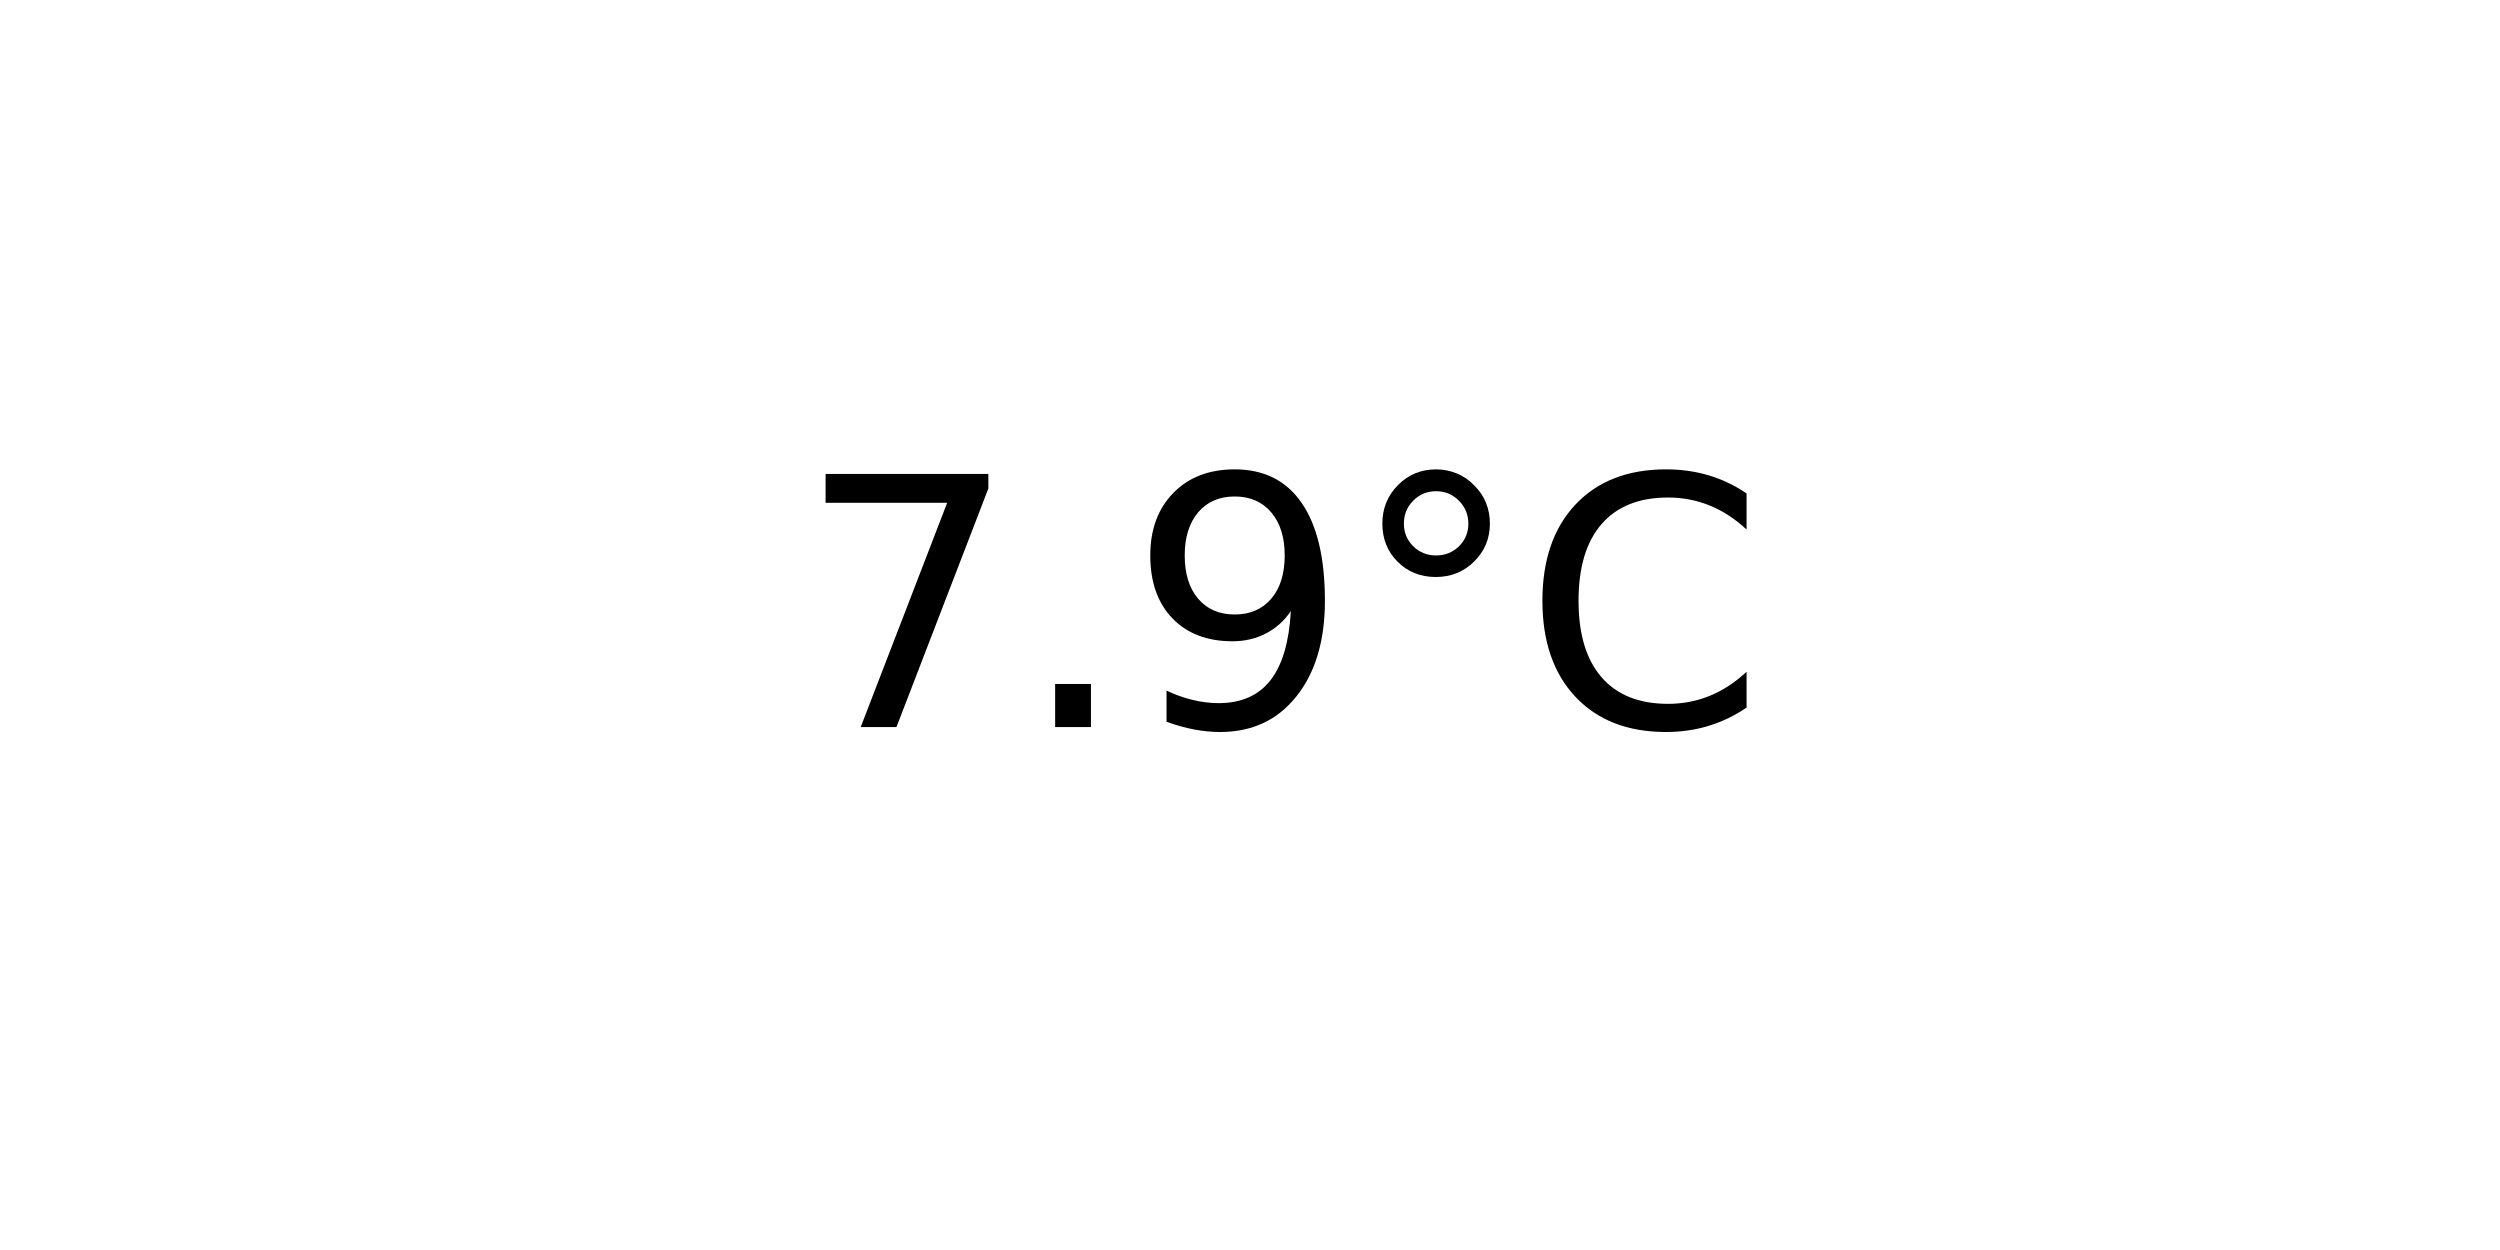
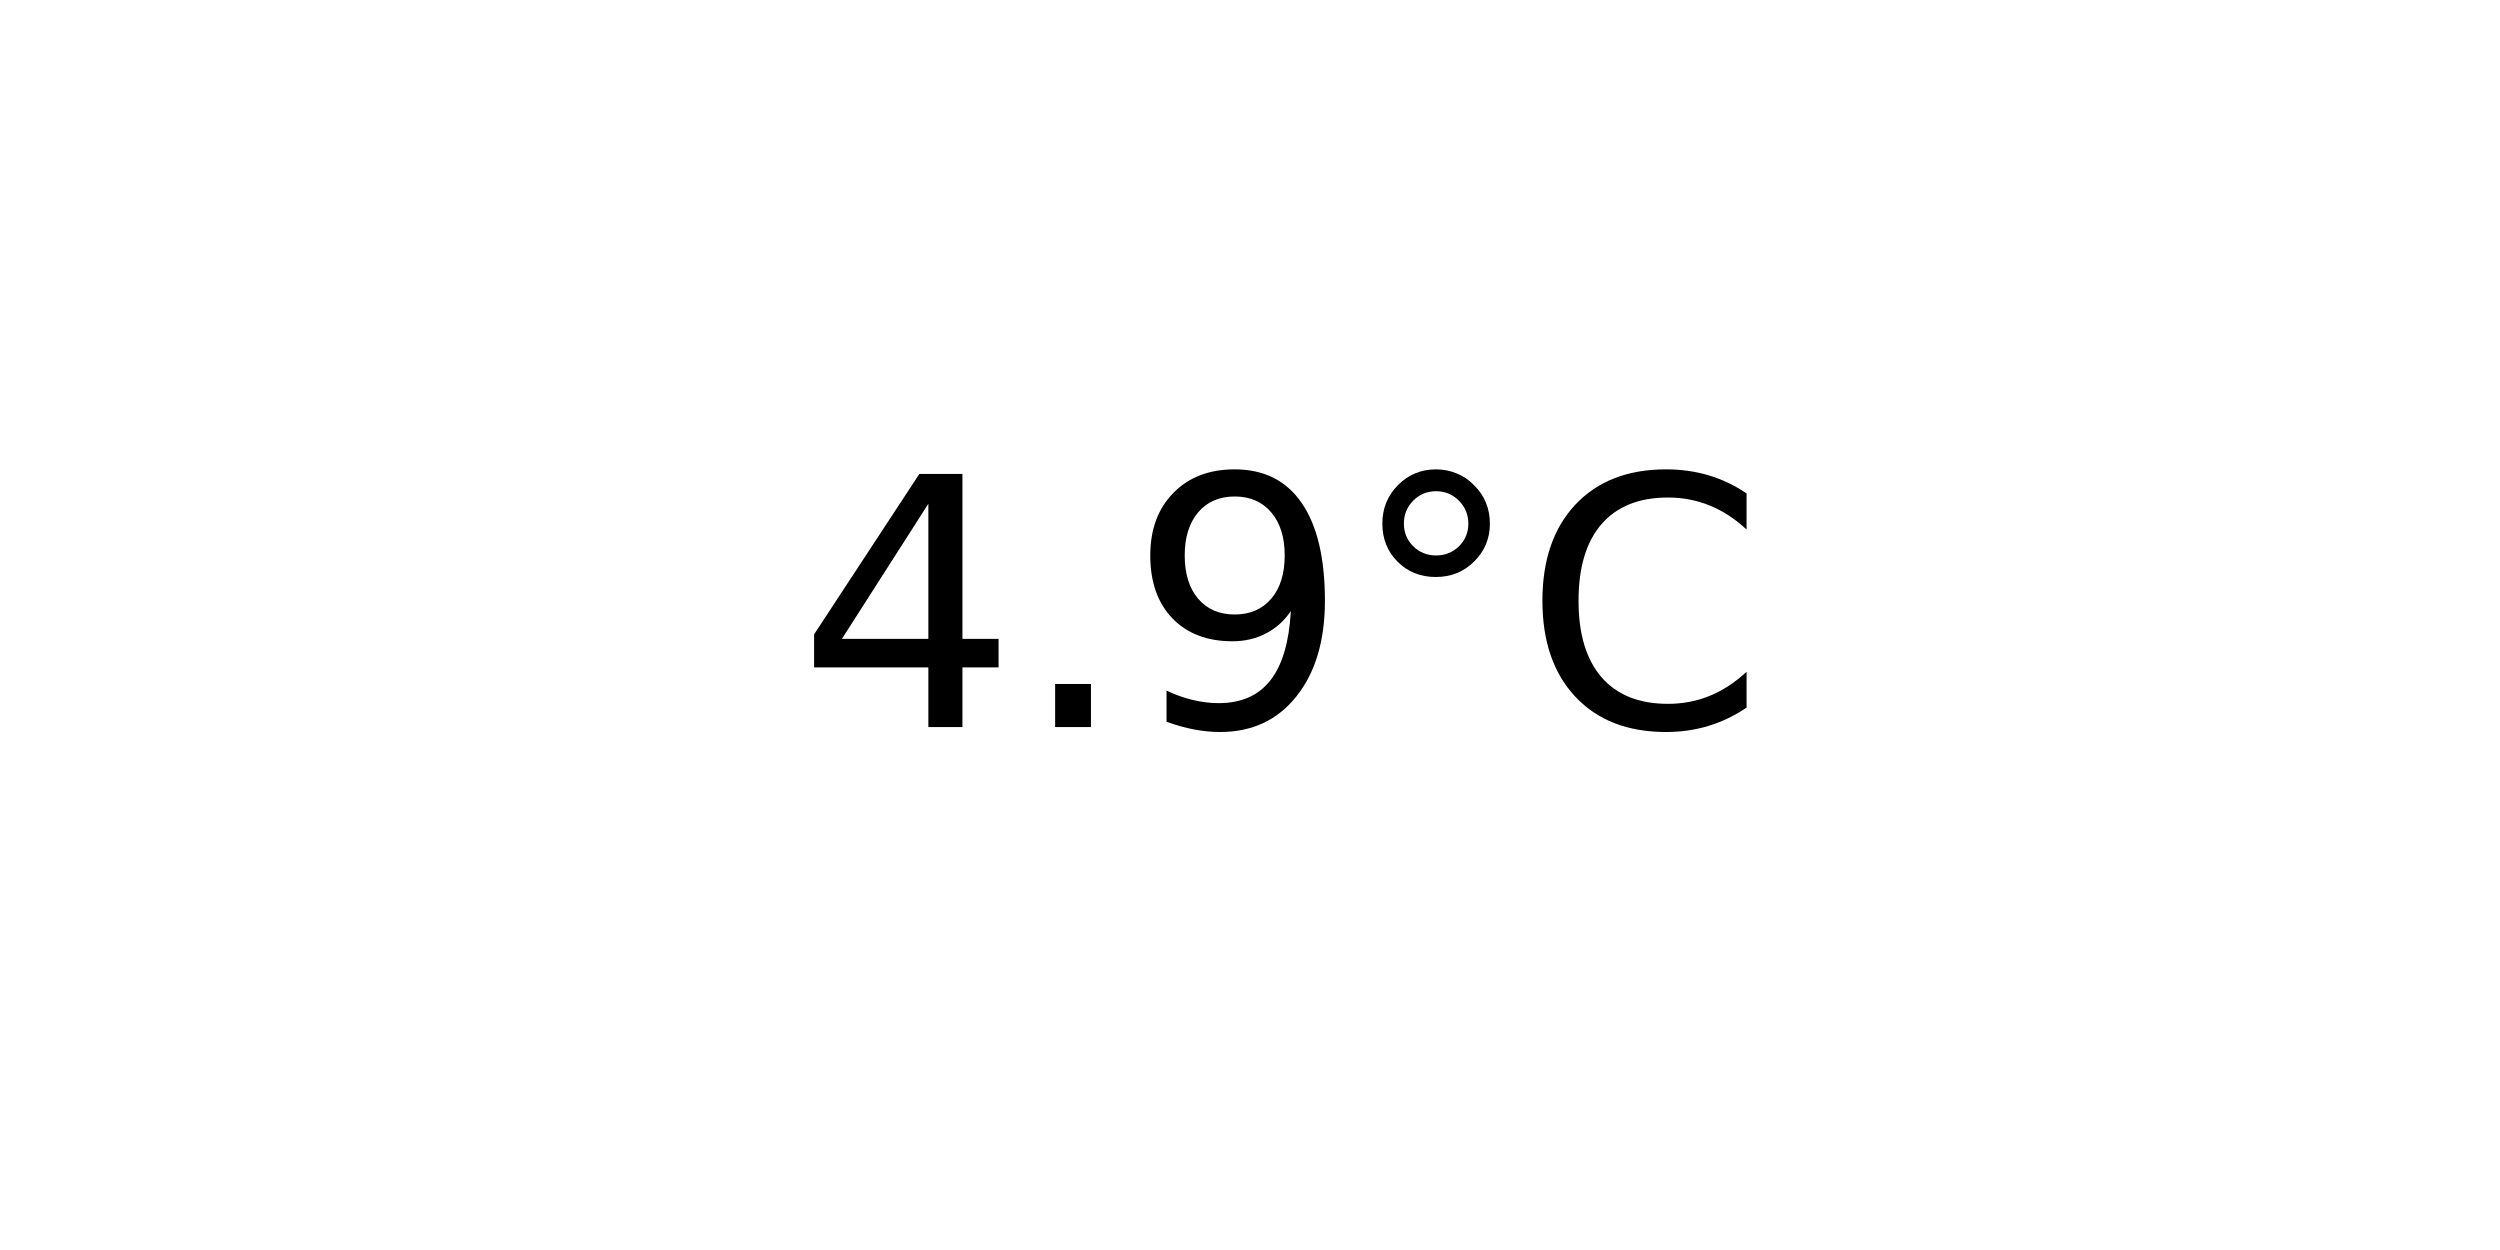
<svg xmlns="http://www.w3.org/2000/svg" xmlns:xlink="http://www.w3.org/1999/xlink" width="72pt" height="36pt" viewBox="0 0 72 36" version="1.1">
  <defs>
    <style type="text/css">*{stroke-linejoin: round; stroke-linecap: butt}</style>
  </defs>
  <g id="figure_1">
    <g id="axes_1">
      <g id="text_1">
        <g transform="translate(22.95703 20.93937) scale(0.1 -0.1)">
          <defs>
-             <path id="DejaVuSans-37" d="M 525 4666  L 3525 4666  L 3525 4397  L 1831 0  L 1172 0  L 2766 4134  L 525 4134  L 525 4666  z " transform="scale(0.015625)" />
+             <path id="DejaVuSans-34" d="M 2419 4116  L 825 1625  L 2419 1625  L 2419 4116  z M 2253 4666  L 3047 4666  L 3047 1625  L 3713 1625  L 3713 1100  L 3047 1100  L 3047 0  L 2419 0  L 2419 1100  L 313 1100  L 313 1709  L 2253 4666  z " transform="scale(0.015625)" />
            <path id="DejaVuSans-2e" d="M 684 794  L 1344 794  L 1344 0  L 684 0  L 684 794  z " transform="scale(0.015625)" />
            <path id="DejaVuSans-39" d="M 703 97  L 703 672  Q 941 559 1184 500  Q 1428 441 1663 441  Q 2288 441 2617 861  Q 2947 1281 2994 2138  Q 2813 1869 2534 1725  Q 2256 1581 1919 1581  Q 1219 1581 811 2004  Q 403 2428 403 3163  Q 403 3881 828 4315  Q 1253 4750 1959 4750  Q 2769 4750 3195 4129  Q 3622 3509 3622 2328  Q 3622 1225 3098 567  Q 2575 -91 1691 -91  Q 1453 -91 1209 -44  Q 966 3 703 97  z M 1959 2075  Q 2384 2075 2632 2365  Q 2881 2656 2881 3163  Q 2881 3666 2632 3958  Q 2384 4250 1959 4250  Q 1534 4250 1286 3958  Q 1038 3666 1038 3163  Q 1038 2656 1286 2365  Q 1534 2075 1959 2075  z " transform="scale(0.015625)" />
            <path id="DejaVuSans-b0" d="M 1600 4347  Q 1350 4347 1178 4173  Q 1006 4000 1006 3750  Q 1006 3503 1178 3333  Q 1350 3163 1600 3163  Q 1850 3163 2022 3333  Q 2194 3503 2194 3750  Q 2194 3997 2020 4172  Q 1847 4347 1600 4347  z M 1600 4750  Q 1800 4750 1984 4673  Q 2169 4597 2303 4453  Q 2447 4313 2519 4134  Q 2591 3956 2591 3750  Q 2591 3338 2302 3052  Q 2013 2766 1594 2766  Q 1172 2766 890 3047  Q 609 3328 609 3750  Q 609 4169 896 4459  Q 1184 4750 1600 4750  z " transform="scale(0.015625)" />
            <path id="DejaVuSans-43" d="M 4122 4306  L 4122 3641  Q 3803 3938 3442 4084  Q 3081 4231 2675 4231  Q 1875 4231 1450 3742  Q 1025 3253 1025 2328  Q 1025 1406 1450 917  Q 1875 428 2675 428  Q 3081 428 3442 575  Q 3803 722 4122 1019  L 4122 359  Q 3791 134 3420 21  Q 3050 -91 2638 -91  Q 1578 -91 968 557  Q 359 1206 359 2328  Q 359 3453 968 4101  Q 1578 4750 2638 4750  Q 3056 4750 3426 4639  Q 3797 4528 4122 4306  z " transform="scale(0.015625)" />
          </defs>
-           <use xlink:href="#DejaVuSans-37" />
+           <use xlink:href="#DejaVuSans-34" />
          <use xlink:href="#DejaVuSans-2e" x="63.623" />
          <use xlink:href="#DejaVuSans-39" x="95.41" />
          <use xlink:href="#DejaVuSans-b0" x="159.033" />
          <use xlink:href="#DejaVuSans-43" x="209.033" />
        </g>
      </g>
    </g>
  </g>
</svg>
